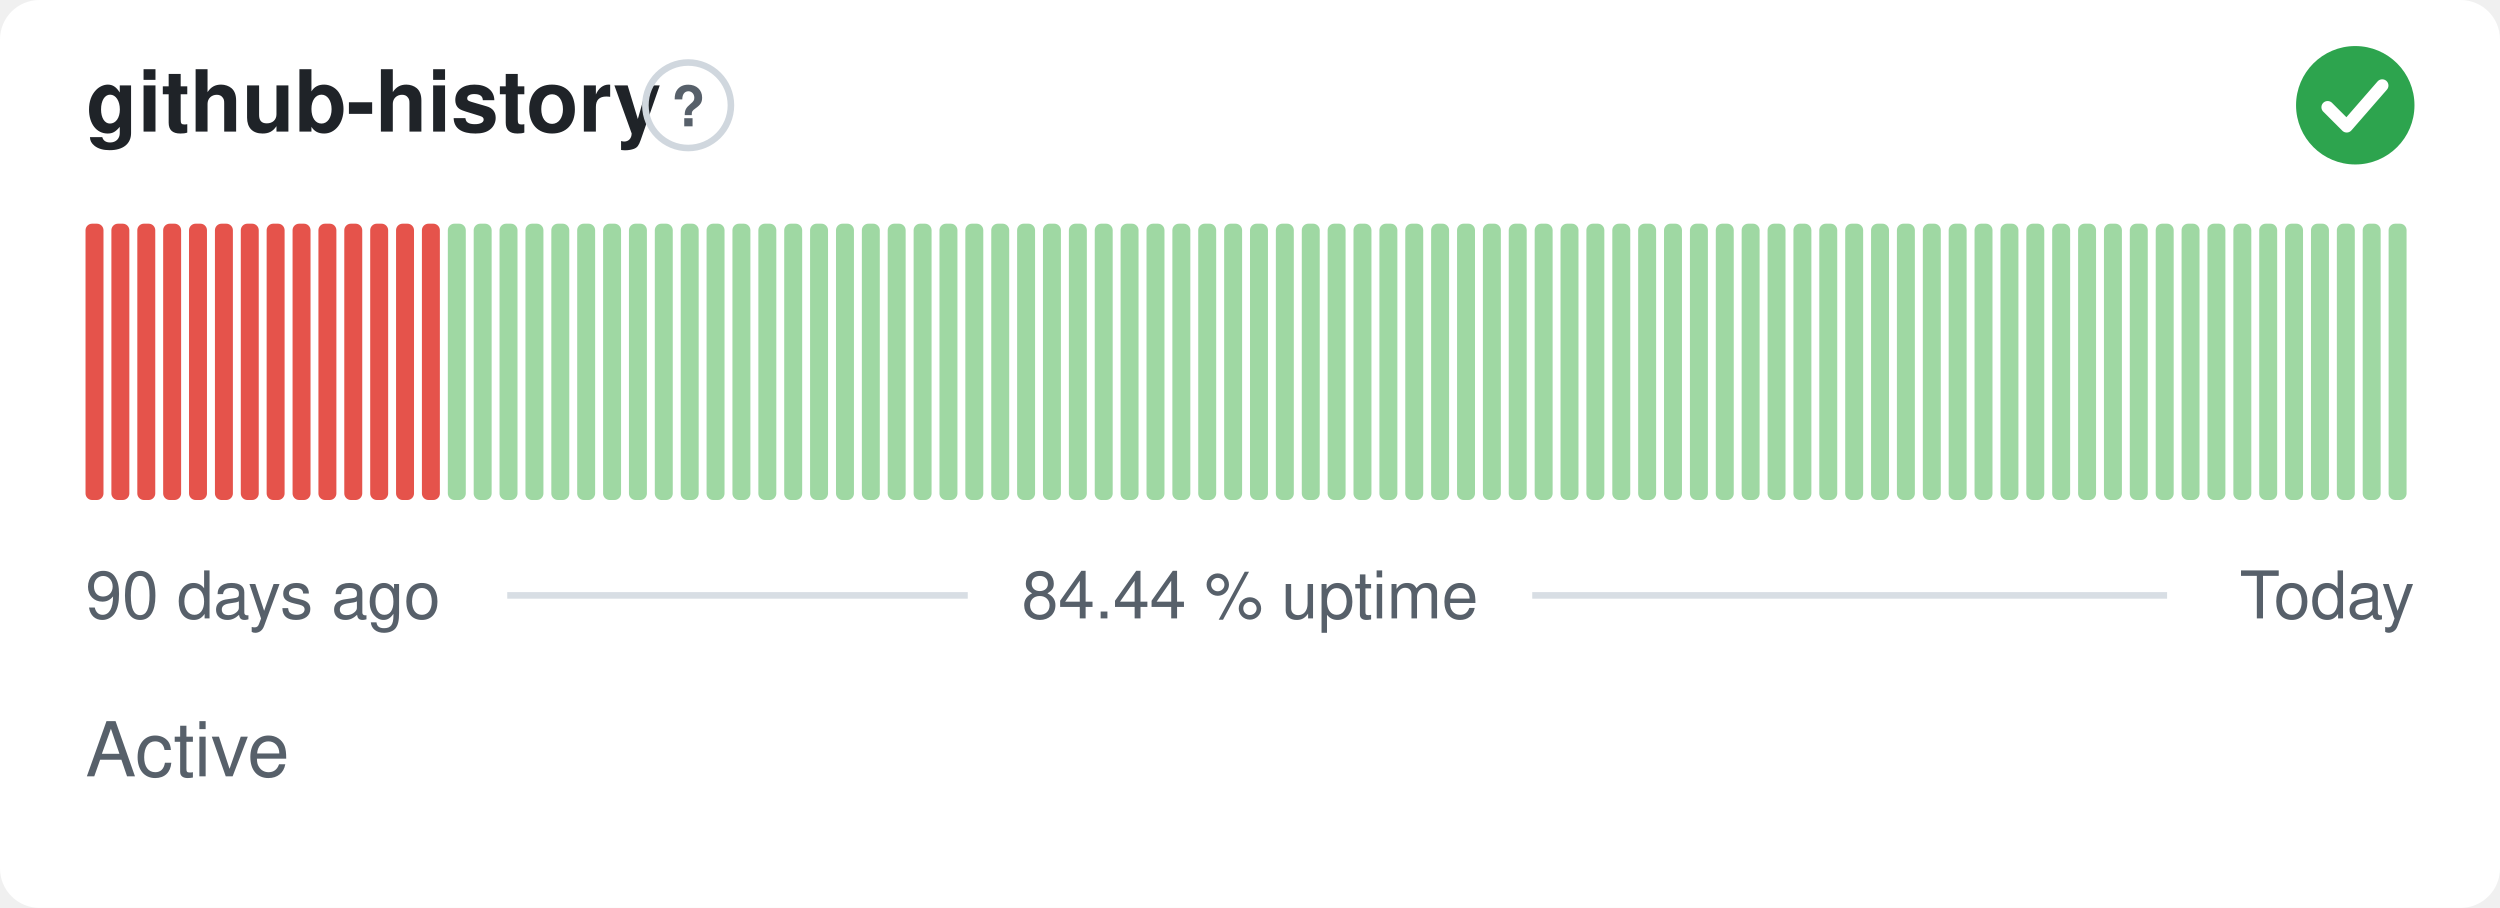
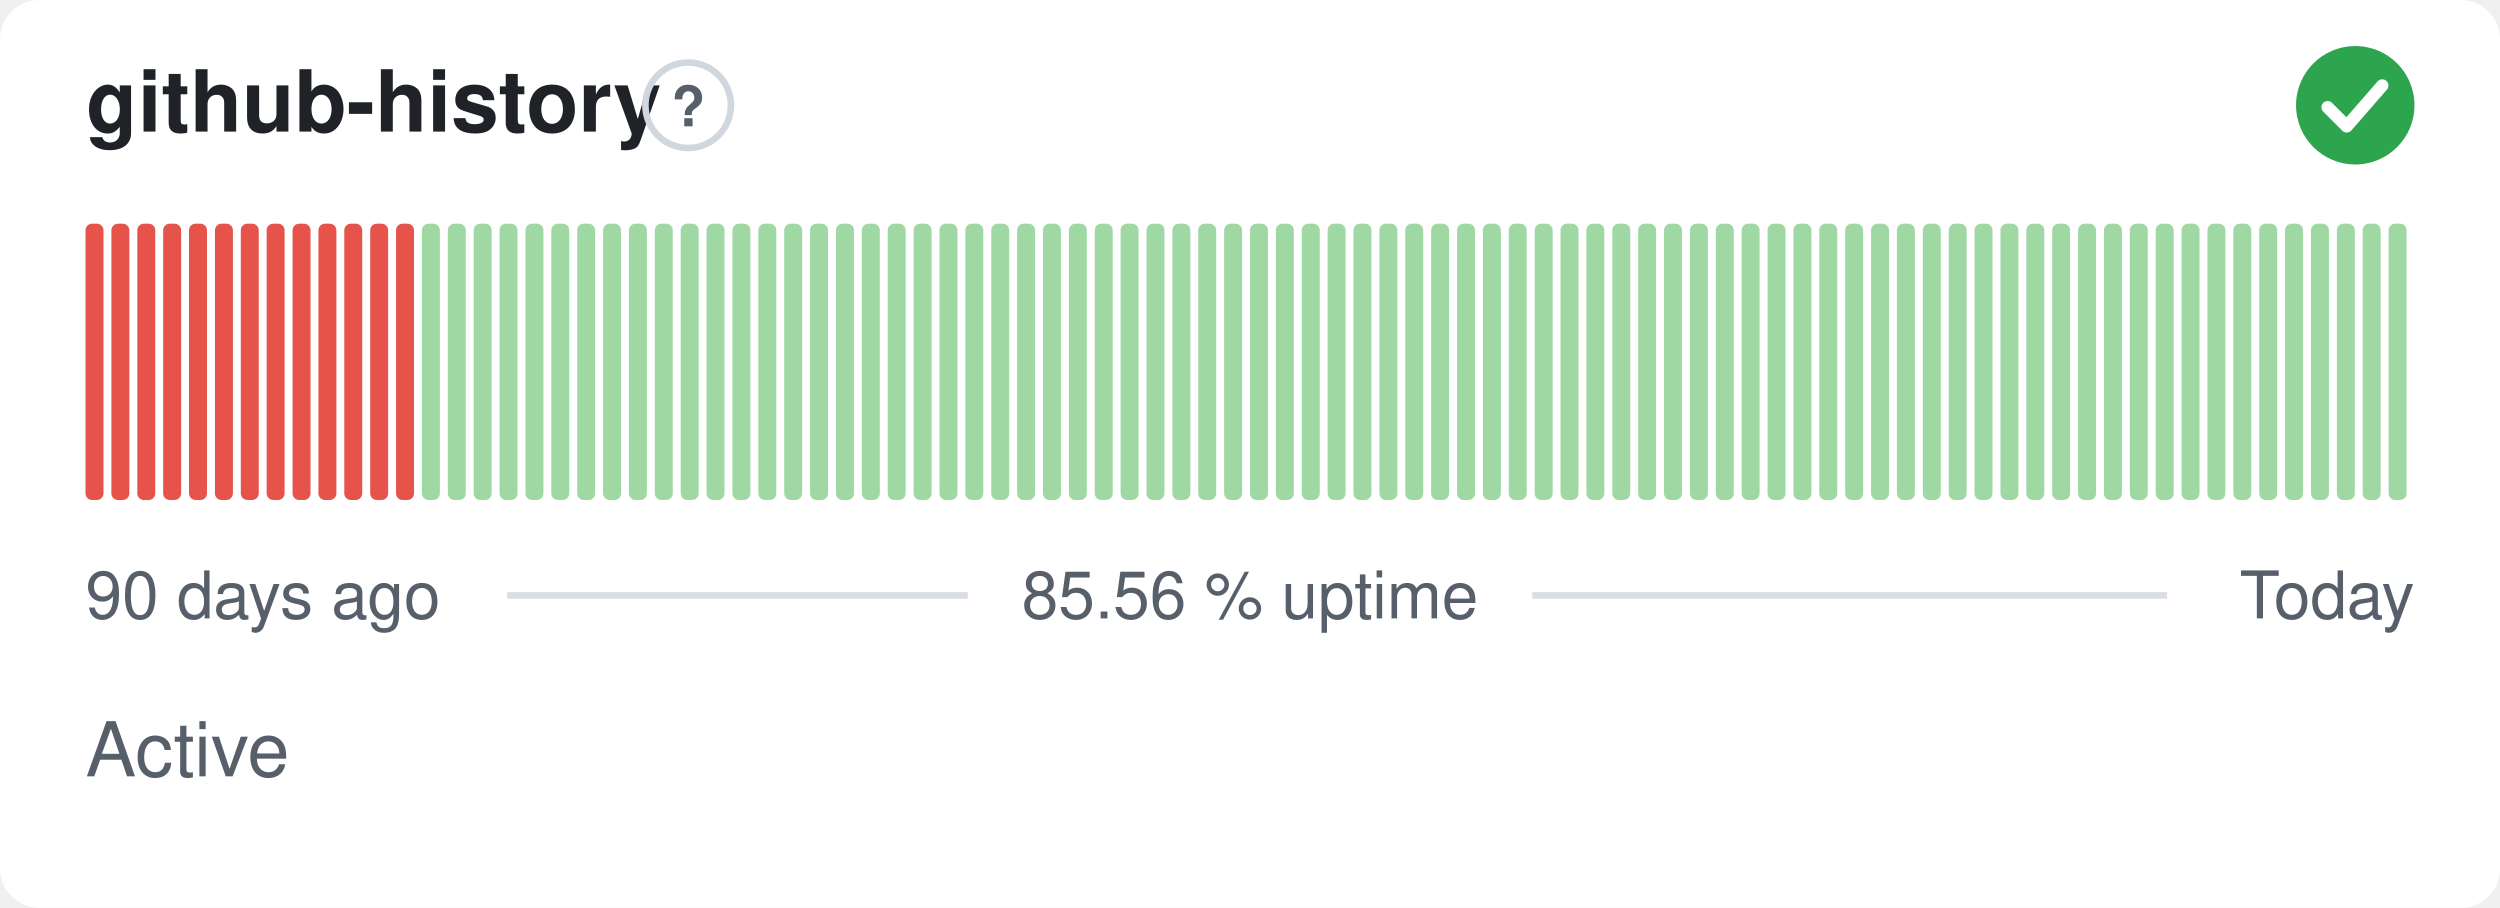
- <svg xmlns="http://www.w3.org/2000/svg" width="380" height="138" viewBox="0 0 380 138" role="img" aria-label="github-history: Active, 84.44 % uptime over the last 90 days" font-family="-apple-system,BlinkMacSystemFont,'Segoe UI',Helvetica,Arial,sans-serif">
+ <svg xmlns="http://www.w3.org/2000/svg" width="380" height="138" viewBox="0 0 380 138" role="img" aria-label="github-history: Active, 85.56 % uptime over the last 90 days" font-family="-apple-system,BlinkMacSystemFont,'Segoe UI',Helvetica,Arial,sans-serif">
  <style>
    @media (prefers-color-scheme: dark) {
      .bg { fill: #0d1117 }
      .title { fill: #e6edf3 }
      .muted { fill: #8b949e }
      .hint { stroke: #30363d }
      .rule { stroke: #30363d }
      .nodata { fill: #21262d }
    }
  </style>
  <rect class="bg" width="380" height="138" rx="6" fill="#ffffff" />
  <text class="title" x="13" y="20" font-size="13" font-weight="600" fill="#1f2328">github-history</text>
  <circle class="hint" cx="104.6" cy="16" r="6.5" fill="none" stroke="#d0d7de" stroke-width="1" />
  <text class="muted" x="104.6" y="19.2" text-anchor="middle" font-size="8.5" font-weight="700" fill="#57606a">?</text>
  <circle cx="358" cy="16" r="9" fill="#2da44e" />
  <path d="M353.80 16.30l2.90 2.90 5.40 -6.20" fill="none" stroke="#fff" stroke-width="1.89" stroke-linecap="round" stroke-linejoin="round" />
  <rect x="13.00" y="34.00" width="2.73" height="42.00" rx="1" fill="#e5534b" />
  <rect x="16.93" y="34.00" width="2.73" height="42.00" rx="1" fill="#e5534b" />
  <rect x="20.87" y="34.00" width="2.73" height="42.00" rx="1" fill="#e5534b" />
  <rect x="24.80" y="34.00" width="2.73" height="42.00" rx="1" fill="#e5534b" />
  <rect x="28.73" y="34.00" width="2.73" height="42.00" rx="1" fill="#e5534b" />
  <rect x="32.67" y="34.00" width="2.73" height="42.00" rx="1" fill="#e5534b" />
  <rect x="36.60" y="34.00" width="2.73" height="42.00" rx="1" fill="#e5534b" />
  <rect x="40.53" y="34.00" width="2.73" height="42.00" rx="1" fill="#e5534b" />
  <rect x="44.47" y="34.00" width="2.73" height="42.00" rx="1" fill="#e5534b" />
  <rect x="48.40" y="34.00" width="2.73" height="42.00" rx="1" fill="#e5534b" />
  <rect x="52.33" y="34.00" width="2.73" height="42.00" rx="1" fill="#e5534b" />
  <rect x="56.27" y="34.00" width="2.73" height="42.00" rx="1" fill="#e5534b" />
  <rect x="60.20" y="34.00" width="2.73" height="42.00" rx="1" fill="#e5534b" />
-   <rect x="64.13" y="34.00" width="2.73" height="42.00" rx="1" fill="#e5534b" />
+   <rect x="64.13" y="34.00" width="2.73" height="42.00" rx="1" fill="#9fd8a3" />
  <rect x="68.07" y="34.00" width="2.73" height="42.00" rx="1" fill="#9fd8a3" />
  <rect x="72.00" y="34.00" width="2.73" height="42.00" rx="1" fill="#9fd8a3" />
  <rect x="75.93" y="34.00" width="2.73" height="42.00" rx="1" fill="#9fd8a3" />
  <rect x="79.87" y="34.00" width="2.73" height="42.00" rx="1" fill="#9fd8a3" />
  <rect x="83.80" y="34.00" width="2.73" height="42.00" rx="1" fill="#9fd8a3" />
  <rect x="87.73" y="34.00" width="2.73" height="42.00" rx="1" fill="#9fd8a3" />
  <rect x="91.67" y="34.00" width="2.73" height="42.00" rx="1" fill="#9fd8a3" />
  <rect x="95.60" y="34.00" width="2.73" height="42.00" rx="1" fill="#9fd8a3" />
  <rect x="99.53" y="34.00" width="2.73" height="42.00" rx="1" fill="#9fd8a3" />
  <rect x="103.47" y="34.00" width="2.73" height="42.00" rx="1" fill="#9fd8a3" />
  <rect x="107.40" y="34.00" width="2.73" height="42.00" rx="1" fill="#9fd8a3" />
  <rect x="111.33" y="34.00" width="2.73" height="42.00" rx="1" fill="#9fd8a3" />
  <rect x="115.27" y="34.00" width="2.73" height="42.00" rx="1" fill="#9fd8a3" />
  <rect x="119.20" y="34.00" width="2.73" height="42.00" rx="1" fill="#9fd8a3" />
  <rect x="123.13" y="34.00" width="2.73" height="42.00" rx="1" fill="#9fd8a3" />
  <rect x="127.07" y="34.00" width="2.73" height="42.00" rx="1" fill="#9fd8a3" />
  <rect x="131.00" y="34.00" width="2.73" height="42.00" rx="1" fill="#9fd8a3" />
  <rect x="134.93" y="34.00" width="2.73" height="42.00" rx="1" fill="#9fd8a3" />
  <rect x="138.87" y="34.00" width="2.73" height="42.00" rx="1" fill="#9fd8a3" />
  <rect x="142.80" y="34.00" width="2.73" height="42.00" rx="1" fill="#9fd8a3" />
  <rect x="146.73" y="34.00" width="2.73" height="42.00" rx="1" fill="#9fd8a3" />
  <rect x="150.67" y="34.00" width="2.73" height="42.00" rx="1" fill="#9fd8a3" />
  <rect x="154.60" y="34.00" width="2.73" height="42.00" rx="1" fill="#9fd8a3" />
  <rect x="158.53" y="34.00" width="2.73" height="42.00" rx="1" fill="#9fd8a3" />
  <rect x="162.47" y="34.00" width="2.73" height="42.00" rx="1" fill="#9fd8a3" />
  <rect x="166.40" y="34.00" width="2.73" height="42.00" rx="1" fill="#9fd8a3" />
  <rect x="170.33" y="34.00" width="2.73" height="42.00" rx="1" fill="#9fd8a3" />
  <rect x="174.27" y="34.00" width="2.73" height="42.00" rx="1" fill="#9fd8a3" />
  <rect x="178.20" y="34.00" width="2.73" height="42.00" rx="1" fill="#9fd8a3" />
  <rect x="182.13" y="34.00" width="2.73" height="42.00" rx="1" fill="#9fd8a3" />
  <rect x="186.07" y="34.00" width="2.73" height="42.00" rx="1" fill="#9fd8a3" />
  <rect x="190.00" y="34.00" width="2.73" height="42.00" rx="1" fill="#9fd8a3" />
  <rect x="193.93" y="34.00" width="2.73" height="42.00" rx="1" fill="#9fd8a3" />
  <rect x="197.87" y="34.00" width="2.73" height="42.00" rx="1" fill="#9fd8a3" />
  <rect x="201.80" y="34.00" width="2.73" height="42.00" rx="1" fill="#9fd8a3" />
  <rect x="205.73" y="34.00" width="2.73" height="42.00" rx="1" fill="#9fd8a3" />
  <rect x="209.67" y="34.00" width="2.73" height="42.00" rx="1" fill="#9fd8a3" />
  <rect x="213.60" y="34.00" width="2.73" height="42.00" rx="1" fill="#9fd8a3" />
  <rect x="217.53" y="34.00" width="2.73" height="42.00" rx="1" fill="#9fd8a3" />
  <rect x="221.47" y="34.00" width="2.73" height="42.00" rx="1" fill="#9fd8a3" />
  <rect x="225.40" y="34.00" width="2.73" height="42.00" rx="1" fill="#9fd8a3" />
  <rect x="229.33" y="34.00" width="2.73" height="42.00" rx="1" fill="#9fd8a3" />
  <rect x="233.27" y="34.00" width="2.73" height="42.00" rx="1" fill="#9fd8a3" />
  <rect x="237.20" y="34.00" width="2.73" height="42.00" rx="1" fill="#9fd8a3" />
  <rect x="241.13" y="34.00" width="2.73" height="42.00" rx="1" fill="#9fd8a3" />
  <rect x="245.07" y="34.00" width="2.73" height="42.00" rx="1" fill="#9fd8a3" />
  <rect x="249.00" y="34.00" width="2.73" height="42.00" rx="1" fill="#9fd8a3" />
  <rect x="252.93" y="34.00" width="2.73" height="42.00" rx="1" fill="#9fd8a3" />
  <rect x="256.87" y="34.00" width="2.73" height="42.00" rx="1" fill="#9fd8a3" />
  <rect x="260.80" y="34.00" width="2.73" height="42.00" rx="1" fill="#9fd8a3" />
  <rect x="264.73" y="34.00" width="2.73" height="42.00" rx="1" fill="#9fd8a3" />
  <rect x="268.67" y="34.00" width="2.73" height="42.00" rx="1" fill="#9fd8a3" />
  <rect x="272.60" y="34.00" width="2.73" height="42.00" rx="1" fill="#9fd8a3" />
  <rect x="276.53" y="34.00" width="2.73" height="42.00" rx="1" fill="#9fd8a3" />
  <rect x="280.47" y="34.00" width="2.73" height="42.00" rx="1" fill="#9fd8a3" />
  <rect x="284.40" y="34.00" width="2.73" height="42.00" rx="1" fill="#9fd8a3" />
  <rect x="288.33" y="34.00" width="2.73" height="42.00" rx="1" fill="#9fd8a3" />
  <rect x="292.27" y="34.00" width="2.73" height="42.00" rx="1" fill="#9fd8a3" />
  <rect x="296.20" y="34.00" width="2.73" height="42.00" rx="1" fill="#9fd8a3" />
  <rect x="300.13" y="34.00" width="2.73" height="42.00" rx="1" fill="#9fd8a3" />
  <rect x="304.07" y="34.00" width="2.73" height="42.00" rx="1" fill="#9fd8a3" />
  <rect x="308.00" y="34.00" width="2.73" height="42.00" rx="1" fill="#9fd8a3" />
  <rect x="311.93" y="34.00" width="2.73" height="42.00" rx="1" fill="#9fd8a3" />
  <rect x="315.87" y="34.00" width="2.73" height="42.00" rx="1" fill="#9fd8a3" />
  <rect x="319.80" y="34.00" width="2.73" height="42.00" rx="1" fill="#9fd8a3" />
  <rect x="323.73" y="34.00" width="2.73" height="42.00" rx="1" fill="#9fd8a3" />
  <rect x="327.67" y="34.00" width="2.73" height="42.00" rx="1" fill="#9fd8a3" />
  <rect x="331.60" y="34.00" width="2.73" height="42.00" rx="1" fill="#9fd8a3" />
  <rect x="335.53" y="34.00" width="2.73" height="42.00" rx="1" fill="#9fd8a3" />
  <rect x="339.47" y="34.00" width="2.73" height="42.00" rx="1" fill="#9fd8a3" />
  <rect x="343.40" y="34.00" width="2.73" height="42.00" rx="1" fill="#9fd8a3" />
  <rect x="347.33" y="34.00" width="2.73" height="42.00" rx="1" fill="#9fd8a3" />
  <rect x="351.27" y="34.00" width="2.73" height="42.00" rx="1" fill="#9fd8a3" />
  <rect x="355.20" y="34.00" width="2.73" height="42.00" rx="1" fill="#9fd8a3" />
  <rect x="359.13" y="34.00" width="2.73" height="42.00" rx="1" fill="#9fd8a3" />
  <rect x="363.07" y="34.00" width="2.73" height="42.00" rx="1" fill="#9fd8a3" />
  <text class="muted" x="13" y="94" font-size="10" fill="#57606a">90 days ago</text>
-   <text class="muted" x="190" y="94" text-anchor="middle" font-size="10" fill="#57606a">84.44 % uptime</text>
+   <text class="muted" x="190" y="94" text-anchor="middle" font-size="10" fill="#57606a">85.56 % uptime</text>
  <text class="muted" x="367" y="94" text-anchor="end" font-size="10" fill="#57606a">Today</text>
  <line class="rule" x1="77.1" y1="90.5" x2="147.1" y2="90.5" stroke="#d8dee4" stroke-width="1" />
  <line class="rule" x1="232.9" y1="90.5" x2="329.4" y2="90.5" stroke="#d8dee4" stroke-width="1" />
  <text class="muted" x="13" y="118" font-size="11.5" fill="#57606a">Active</text>
</svg>
